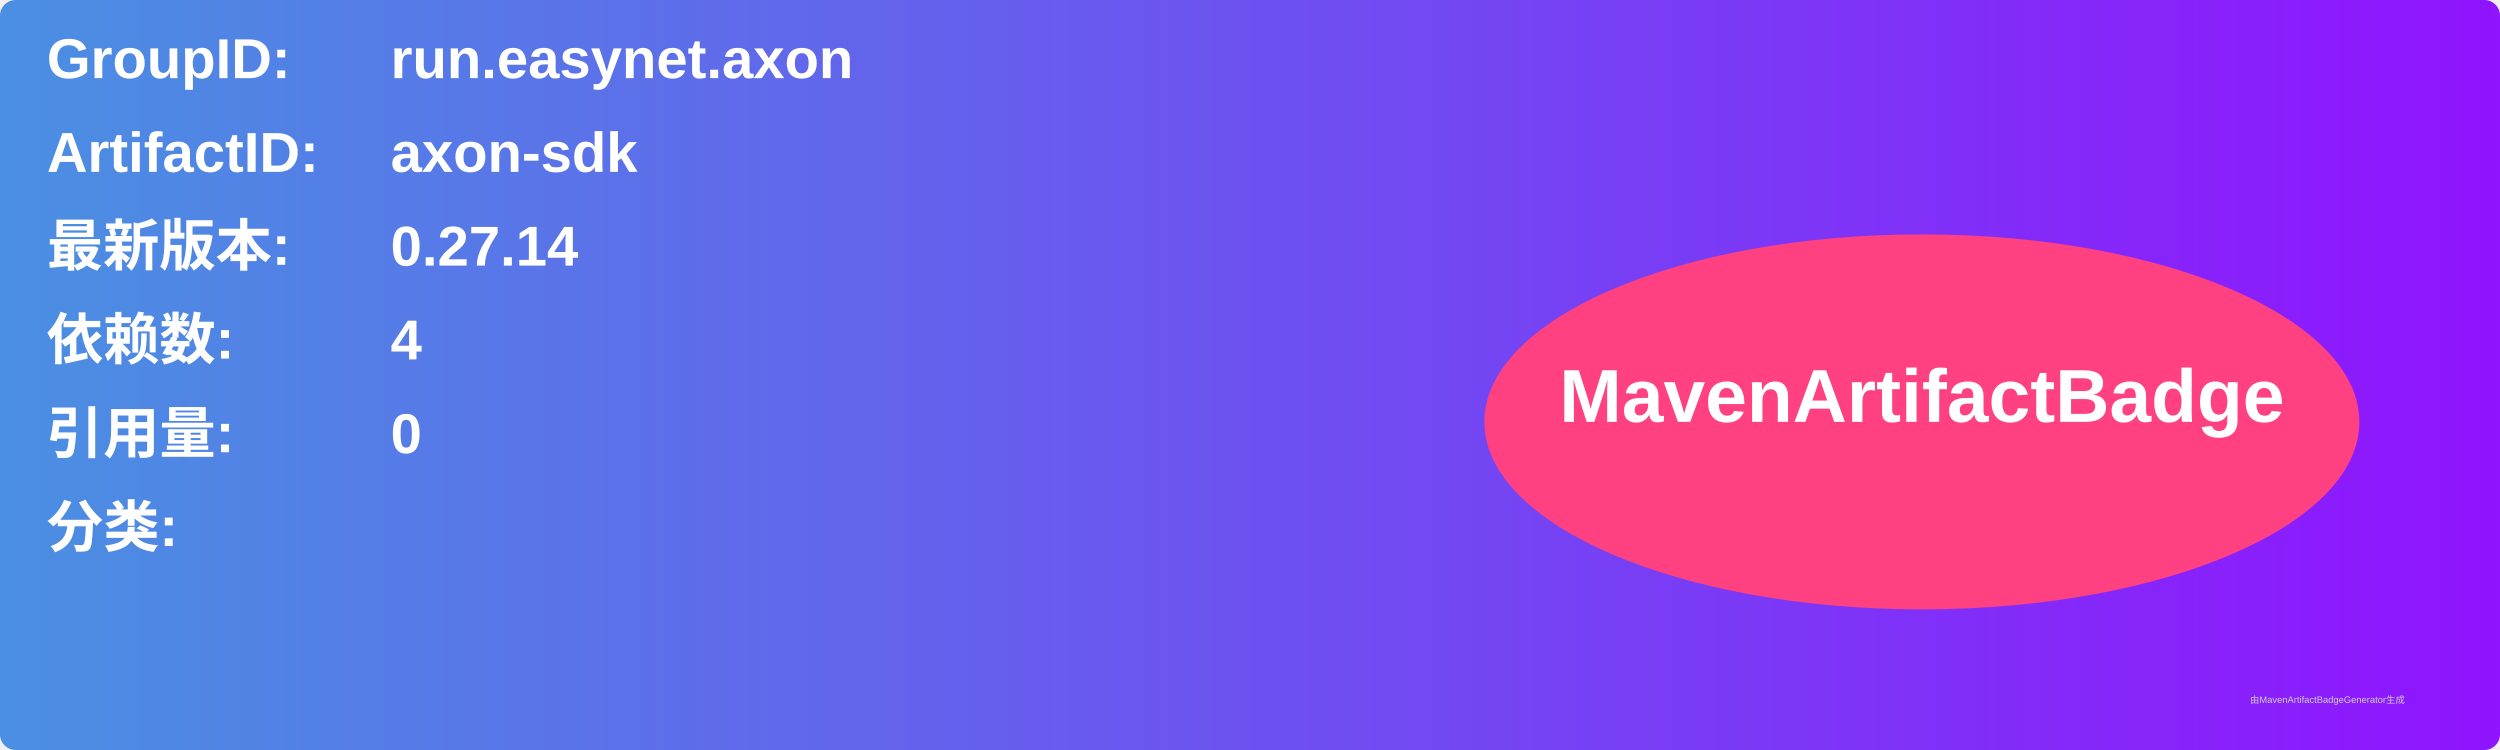
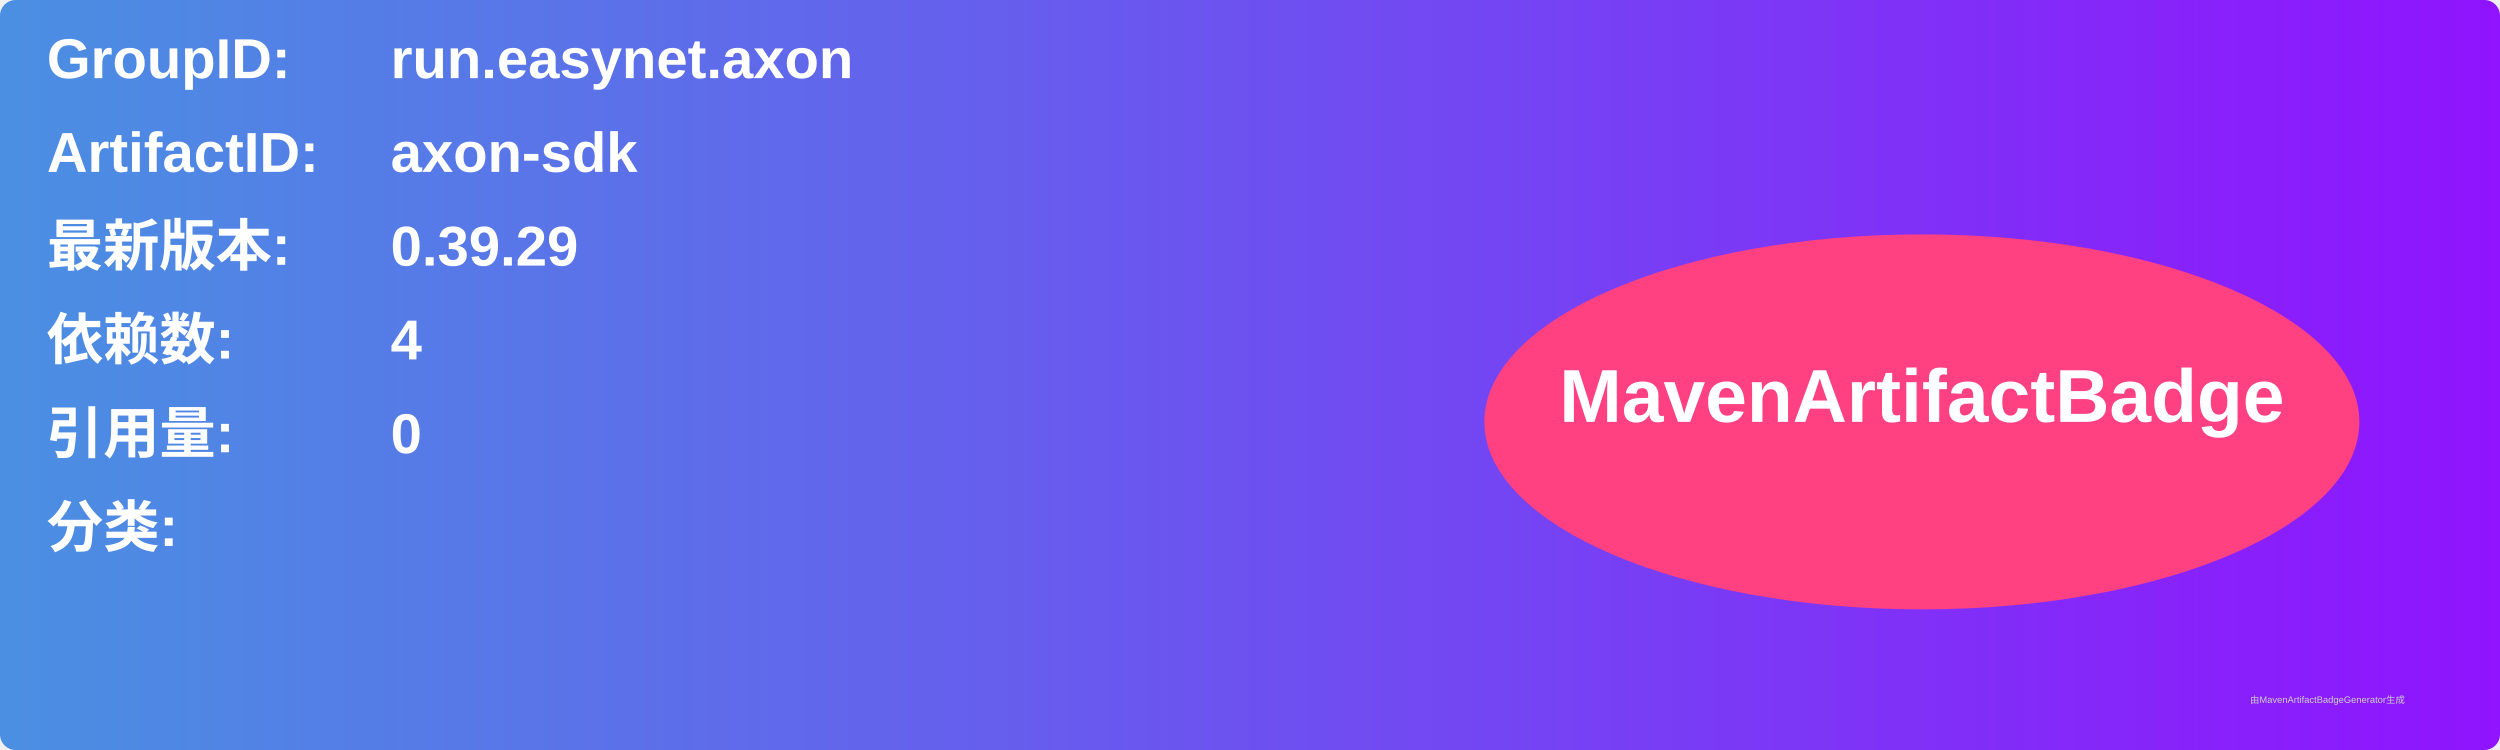
<svg xmlns="http://www.w3.org/2000/svg" width="800" height="240" viewBox="0 0 800 240">
  <linearGradient id="grad" x1="0%" y1="0%" x2="100%" y2="0%">
    <stop offset="0%" stop-color="#4a90e2" />
    <stop offset="100%" stop-color="#9013fe" />
  </linearGradient>
  <rect width="100%" height="100%" rx="5" ry="5" fill="url(#grad)" />
  <g transform="translate(15, 15)">
    <text x="0" y="10" font-family="Arial" font-size="18" fill="white" font-weight="bold" width="260">GroupID:</text>
    <text x="110" y="10" font-family="Arial" font-size="18" fill="white" font-weight="bold" width="460">run.easynet.axon</text>
    <text x="0" y="40" font-family="Arial" font-size="18" fill="white" font-weight="bold" width="260">ArtifactID:</text>
    <text x="110" y="40" font-family="Arial" font-size="18" fill="white" font-weight="bold" width="460">axon-sdk</text>
    <text x="0" y="70" font-family="Arial" font-size="18" fill="white" font-weight="bold">最新版本:</text>
    <text x="110" y="70" font-family="Arial" font-size="18" fill="white" font-weight="bold">
-       <tspan font-weight="bold">0.27.14</tspan>
+       <tspan font-weight="bold">0.39.29</tspan>
    </text>
    <text x="0" y="100" font-family="Arial" font-size="18" fill="white" font-weight="bold">依赖数: </text>
    <text x="110" y="100" font-family="Arial" font-size="18" fill="white">
      <tspan font-weight="bold">4</tspan>
    </text>
    <text x="0" y="130" font-family="Arial" font-size="18" fill="white" font-weight="bold">引用量: </text>
    <text x="110" y="130" font-family="Arial" font-size="18" fill="white">
      <tspan font-weight="bold">0</tspan>
    </text>
    <text x="0" y="160" font-family="Arial" font-size="18" fill="white" font-weight="bold">分类:</text>
    <text x="10" y="190" font-family="Arial" font-size="10" fill="white">
      <tspan font-weight="bold" />
    </text>
    <ellipse cx="600" cy="120" rx="140" ry="60" fill="#ff4081" />
    <text x="600" y="120" text-anchor="middle" font-family="Arial" font-size="24" fill="white" font-weight="bold">MavenArtifactBadge</text>
  </g>
  <text x="720" y="225" font-family="Arial" font-size="3" fill="#d0d0d0">由MavenArtifactBadgeGenerator生成</text>
</svg>
